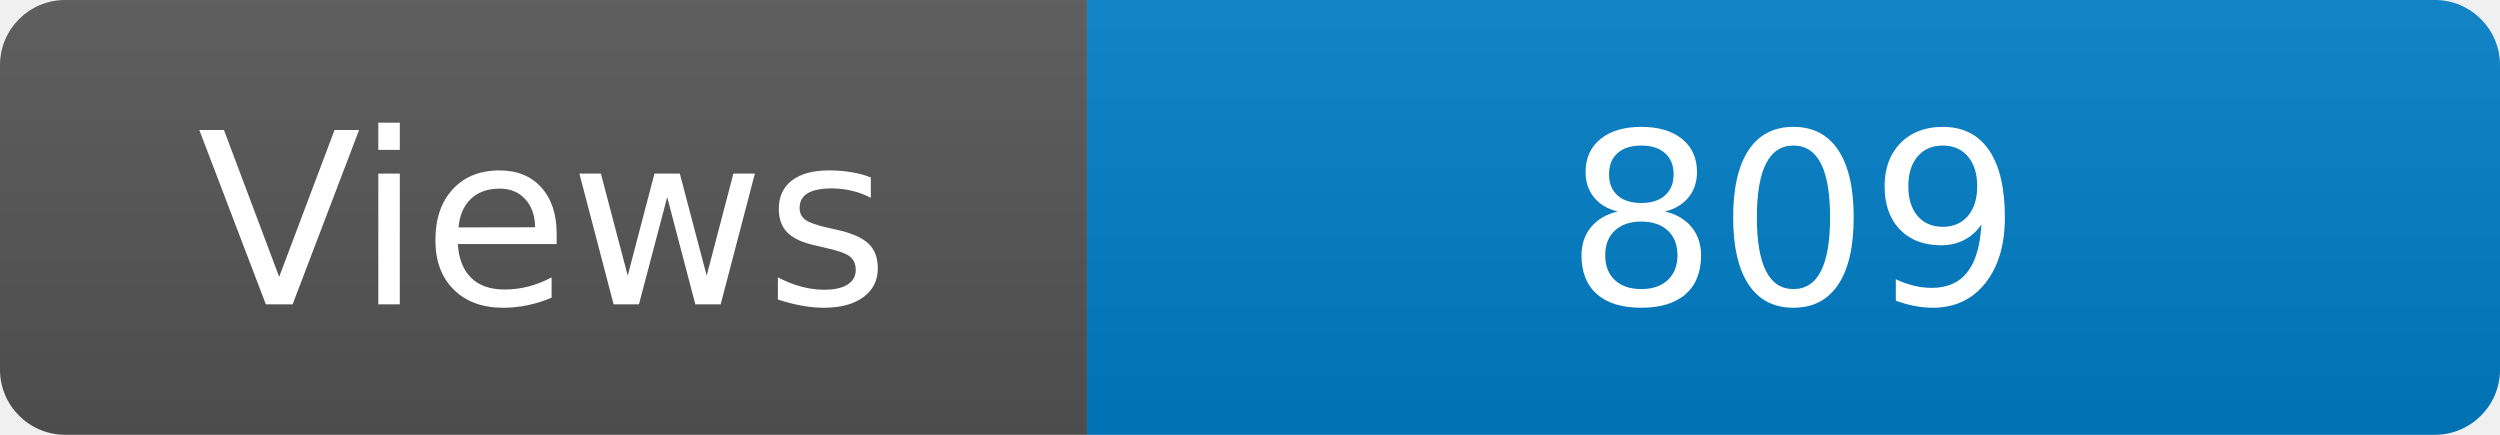
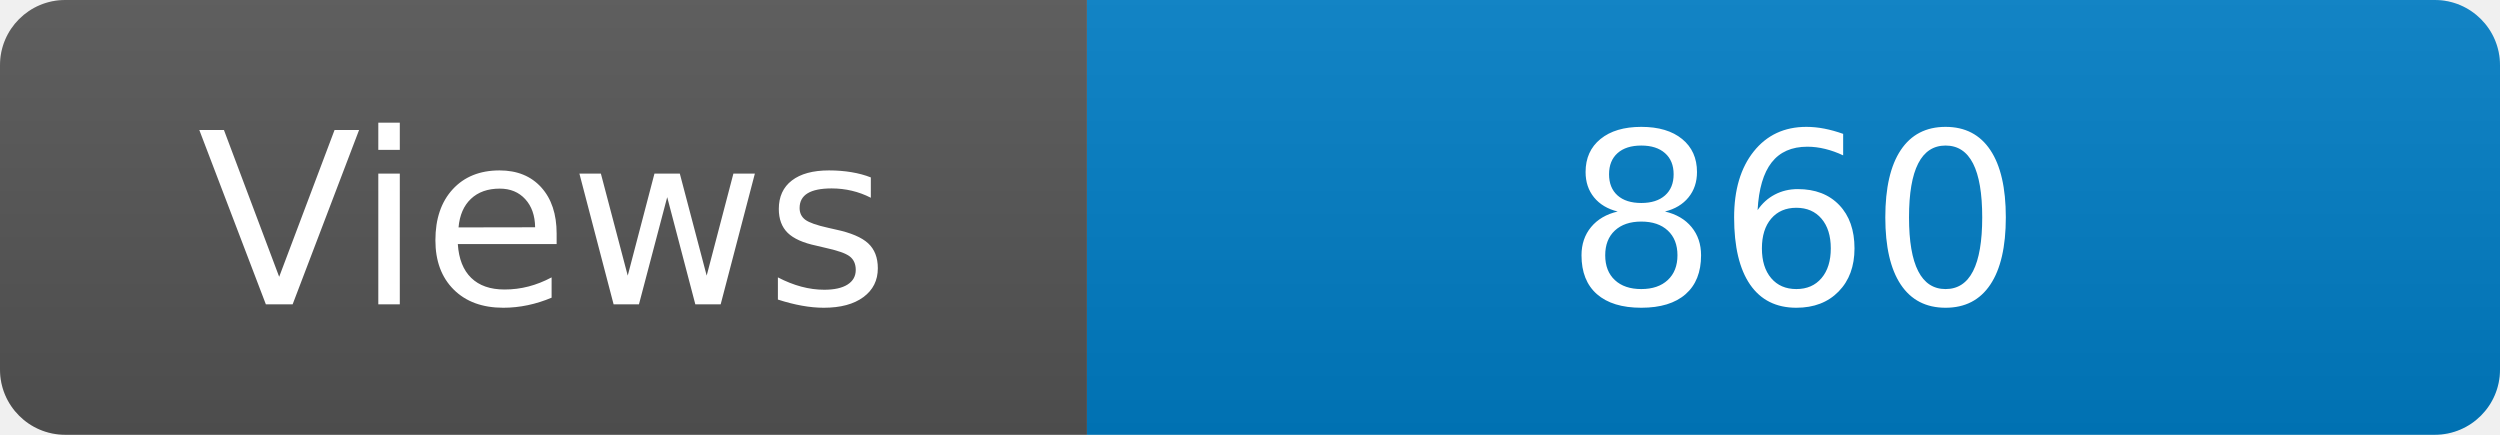
<svg xmlns="http://www.w3.org/2000/svg" width="115" height="20" role="img" aria-label="Maintained?: yes">
  <linearGradient id="s" x2="0" y2="100%">
    <stop offset="0" stop-color="#bbb" stop-opacity=".1" />
    <stop offset="1" stop-opacity=".1" />
  </linearGradient>
  <clipPath id="r">
    <rect width="115" height="20" rx="3" fill="#fff" />
  </clipPath>
  <g clip-path="url(#r)">
    <rect width="50" height="20" fill="#555" />
    <rect x="50" width="160" height="20" fill="#007ec6" />
    <rect width="115" height="20" fill="url(#s)" />
  </g>
  <g fill="#fff" text-anchor="middle" font-family="Verdana,Geneva,DejaVu Sans,sans-serif" font-size="110">
    <text x="250" y="140" transform="scale(.1)" fill="#fff">Views</text>
-     <text x="825" y="140" transform="scale(.1)" fill="#fff">809</text>
+     <text x="825" y="140" transform="scale(.1)" fill="#fff">860</text>
  </g>
</svg>
